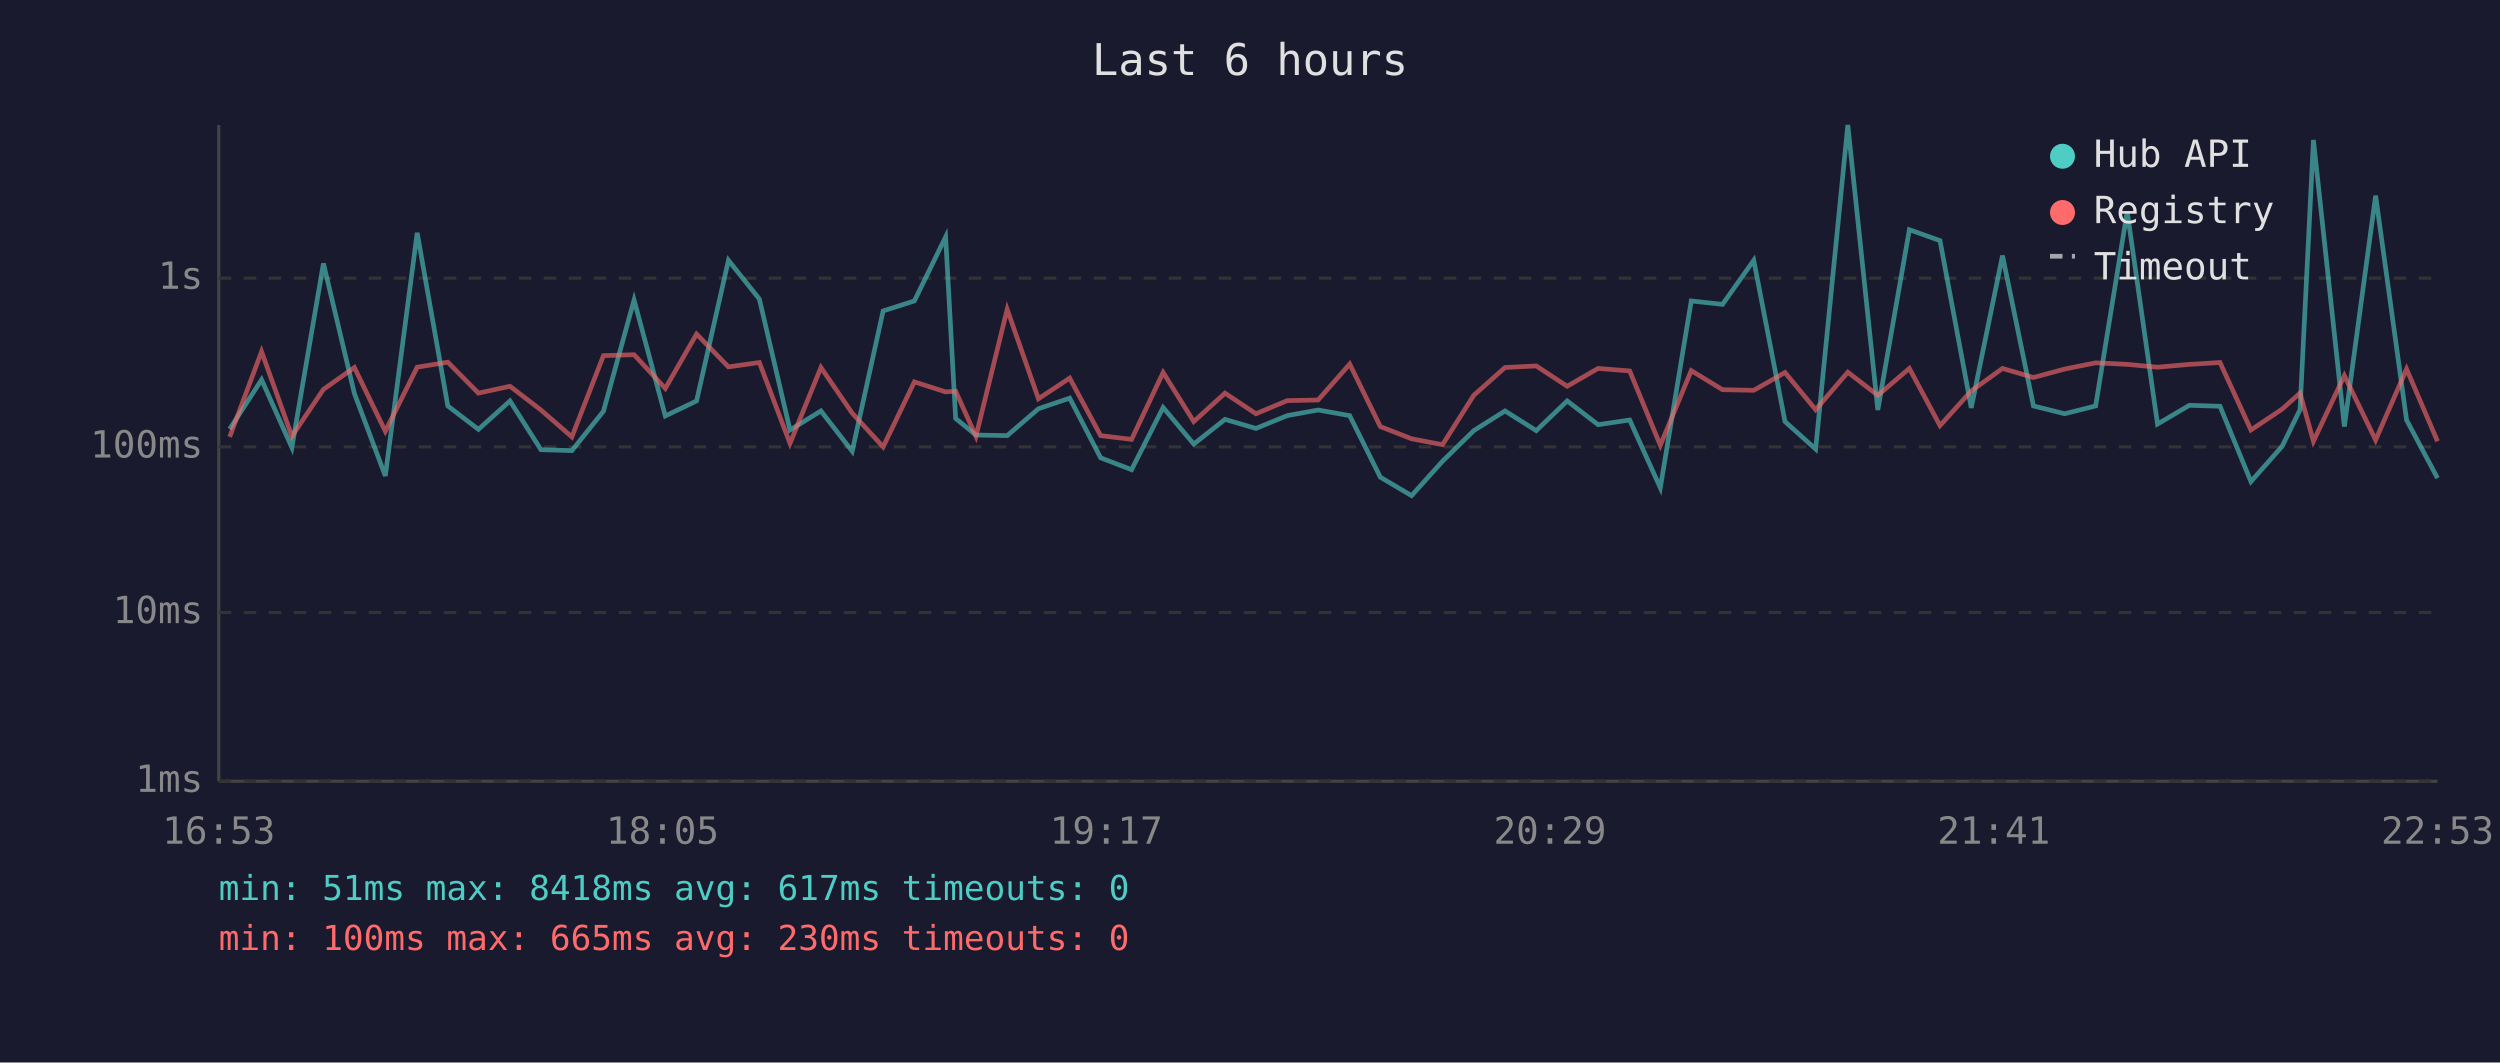
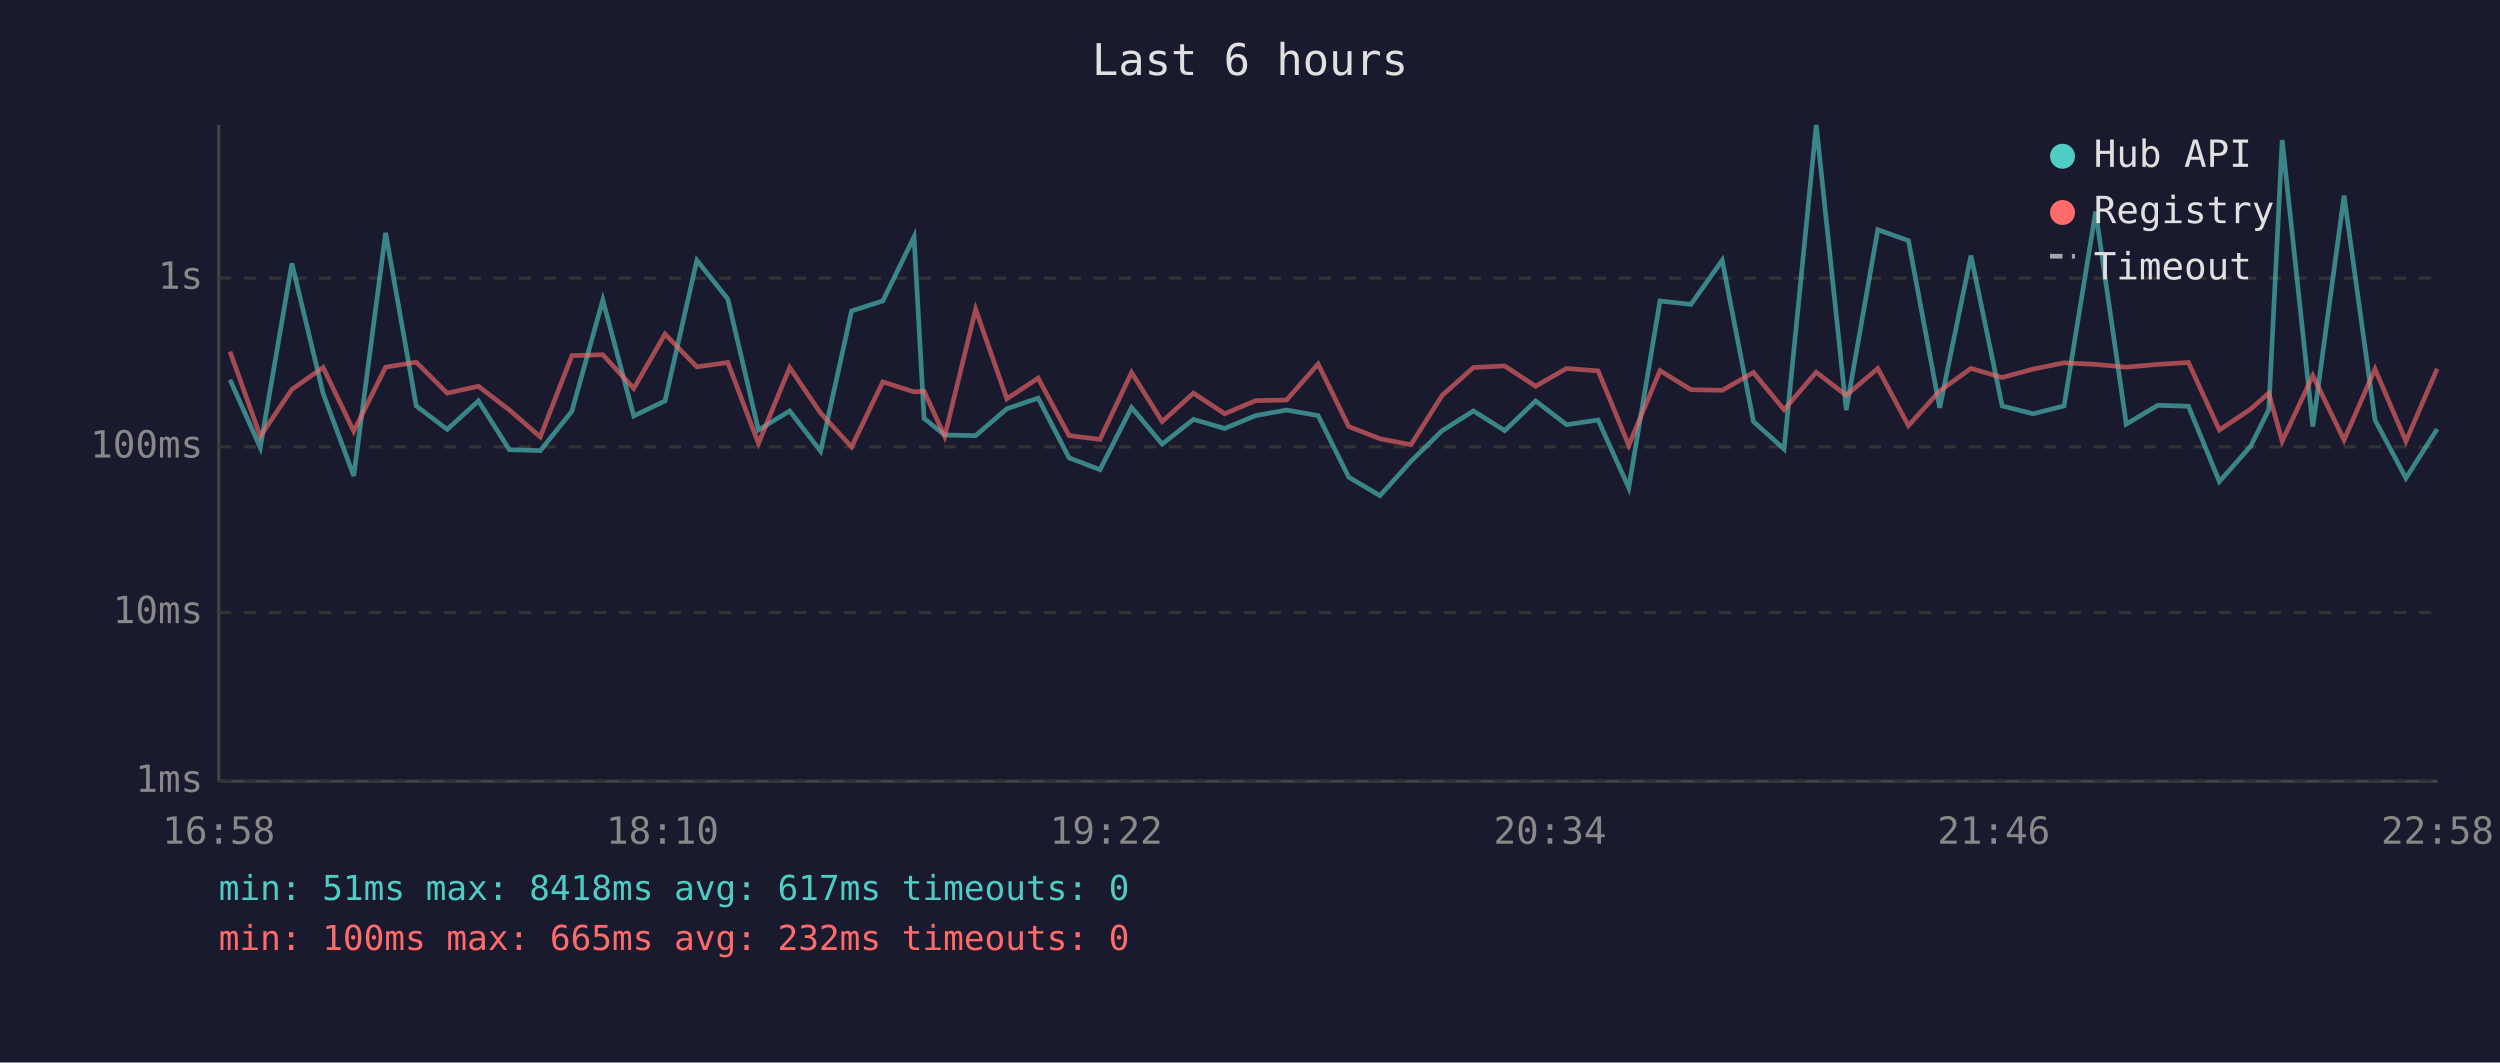
<svg xmlns="http://www.w3.org/2000/svg" viewBox="0 0 800 340" font-family="monospace" font-size="12">
  <rect width="800" height="340" fill="#1a1a2e" />
  <text x="400" y="24" fill="#e0e0e0" font-size="14" text-anchor="middle">Last 6 hours</text>
  <line x1="70" y1="40" x2="70" y2="250" stroke="#444" stroke-width="1" />
  <line x1="70" y1="250" x2="780" y2="250" stroke="#444" stroke-width="1" />
  <line x1="70" y1="250" x2="780" y2="250" stroke="#333" stroke-width="1" stroke-dasharray="4" />
  <text x="65" y="250" fill="#888" text-anchor="end" dominant-baseline="middle">1ms</text>
  <line x1="70" y1="196" x2="780" y2="196" stroke="#333" stroke-width="1" stroke-dasharray="4" />
  <text x="65" y="196" fill="#888" text-anchor="end" dominant-baseline="middle">10ms</text>
  <line x1="70" y1="143" x2="780" y2="143" stroke="#333" stroke-width="1" stroke-dasharray="4" />
  <text x="65" y="143" fill="#888" text-anchor="end" dominant-baseline="middle">100ms</text>
  <line x1="70" y1="89" x2="780" y2="89" stroke="#333" stroke-width="1" stroke-dasharray="4" />
  <text x="65" y="89" fill="#888" text-anchor="end" dominant-baseline="middle">1s</text>
-   <text x="70" y="270" fill="#888" text-anchor="middle">16:53</text>
-   <text x="212" y="270" fill="#888" text-anchor="middle">18:05</text>
-   <text x="354" y="270" fill="#888" text-anchor="middle">19:17</text>
-   <text x="496" y="270" fill="#888" text-anchor="middle">20:29</text>
-   <text x="638" y="270" fill="#888" text-anchor="middle">21:41</text>
-   <text x="780" y="270" fill="#888" text-anchor="middle">22:53</text>
-   <polyline points="73.5,137.3 83.7,121.5 93.4,143.2 103.5,84.3 113.4,125.9 123.3,152.3 133.5,74.5 143.3,129.9 153.1,137.4 163.2,128.3 173.1,143.9 183.0,144.2 193.1,131.6 202.9,96.0 212.9,133.1 222.9,128.3 233.1,83.3 243.0,95.7 252.8,137.6 262.7,131.5 272.7,144.4 282.6,99.5 292.6,96.3 302.6,75.8 305.8,133.9 312.3,139.2 322.3,139.4 332.3,130.8 342.3,127.4 352.2,146.5 362.1,150.3 372.2,130.4 382.0,142.1 392.0,134.2 401.9,137.1 411.9,133.0 421.8,131.2 431.9,133.0 441.7,152.7 451.7,158.6 461.6,147.6 471.6,137.8 481.6,131.5 491.6,137.8 501.5,128.3 511.4,135.9 521.5,134.4 531.3,156.1 541.2,96.3 551.2,97.4 561.2,83.3 571.2,134.9 581.0,143.7 591.3,40.0 600.9,131.2 611.0,73.5 620.8,77.0 630.8,130.5 640.8,81.8 650.7,129.9 660.7,132.4 670.6,129.9 680.7,67.7 690.4,135.7 700.6,129.7 710.4,130.0 720.3,154.1 730.3,142.8 736.0,131.1 740.3,44.8 750.2,136.5 760.2,62.6 770.1,134.4 780.0,153.0" fill="none" stroke="#4ecdc4" stroke-width="1.5" opacity="0.6" />
-   <polyline points="73.5,139.8 83.7,112.5 93.4,139.6 103.5,124.6 113.4,117.6 123.3,138.0 133.5,117.5 143.3,115.9 153.1,125.8 163.2,123.6 173.1,131.2 183.0,139.8 193.1,113.8 202.9,113.5 212.9,124.3 222.9,106.9 233.1,117.4 243.0,116.0 252.8,141.9 262.7,117.6 272.7,132.2 282.6,143.0 292.6,122.2 302.6,125.4 305.8,125.2 312.3,139.6 322.3,99.0 332.3,127.6 342.3,121.0 352.2,139.4 362.1,140.6 372.2,119.2 382.0,134.9 392.0,125.8 401.9,132.4 411.9,128.2 421.8,128.0 431.9,116.5 441.7,136.5 451.7,140.4 461.6,142.3 471.6,126.5 481.6,117.6 491.6,117.1 501.5,123.6 511.4,117.9 521.5,118.7 531.3,142.5 541.2,118.6 551.2,124.7 561.2,124.9 571.2,119.2 581.0,131.1 591.3,119.1 600.9,126.5 611.0,117.9 620.8,136.2 630.8,125.1 640.8,117.9 650.7,120.8 660.7,118.1 670.6,116.1 680.7,116.6 690.4,117.5 700.6,116.6 710.4,116.0 720.3,137.6 730.3,130.9 736.0,125.8 740.3,141.2 750.2,120.2 760.2,140.8 770.1,118.1 780.0,141.2" fill="none" stroke="#ff6b6b" stroke-width="1.5" opacity="0.6" />
+   <text x="70" y="270" fill="#888" text-anchor="middle">16:58</text>
+   <text x="212" y="270" fill="#888" text-anchor="middle">18:10</text>
+   <text x="354" y="270" fill="#888" text-anchor="middle">19:22</text>
+   <text x="496" y="270" fill="#888" text-anchor="middle">20:34</text>
+   <text x="638" y="270" fill="#888" text-anchor="middle">21:46</text>
+   <text x="780" y="270" fill="#888" text-anchor="middle">22:58</text>
+   <polyline points="73.6,121.5 83.3,143.2 93.4,84.3 103.4,125.9 113.2,152.3 123.4,74.5 133.2,129.9 143.1,137.4 153.1,128.3 163.0,143.9 172.9,144.2 183.0,131.6 192.9,96.0 202.8,133.1 212.8,128.3 223.0,83.3 232.9,95.7 242.7,137.6 252.7,131.5 262.6,144.4 272.5,99.5 282.5,96.3 292.5,75.8 295.7,133.9 302.3,139.2 312.2,139.4 322.2,130.8 332.2,127.4 342.1,146.5 352.0,150.3 362.1,130.4 371.9,142.1 381.9,134.2 391.9,137.1 401.8,133.0 411.7,131.2 421.8,133.0 431.6,152.7 441.6,158.6 451.5,147.6 461.5,137.8 471.5,131.5 481.5,137.8 491.4,128.3 501.3,135.9 511.4,134.4 521.2,156.1 531.2,96.3 541.1,97.4 551.1,83.3 561.1,134.9 570.9,143.7 581.2,40.0 590.8,131.2 600.9,73.5 610.7,77.0 620.7,130.5 630.7,81.8 640.7,129.9 650.6,132.4 660.5,129.9 670.6,67.7 680.4,135.7 690.5,129.7 700.3,130.0 710.2,154.1 720.2,142.8 726.0,131.1 730.3,44.8 740.1,136.5 750.1,62.6 760.0,134.4 769.9,153.0 779.9,137.3" fill="none" stroke="#4ecdc4" stroke-width="1.5" opacity="0.6" />
+   <polyline points="73.6,112.5 83.3,139.6 93.4,124.6 103.4,117.6 113.2,138.0 123.4,117.5 133.2,115.9 143.1,125.8 153.1,123.6 163.0,131.2 172.9,139.8 183.0,113.8 192.9,113.5 202.8,124.3 212.8,106.9 223.0,117.4 232.9,116.0 242.7,141.9 252.7,117.6 262.6,132.2 272.5,143.0 282.5,122.2 292.5,125.4 295.7,125.2 302.3,139.6 312.2,99.0 322.2,127.6 332.2,121.0 342.1,139.4 352.0,140.6 362.1,119.2 371.9,134.9 381.9,125.8 391.9,132.4 401.8,128.2 411.7,128.0 421.8,116.5 431.6,136.5 441.6,140.4 451.5,142.3 461.5,126.5 471.5,117.6 481.5,117.1 491.4,123.6 501.3,117.9 511.4,118.7 521.2,142.5 531.2,118.6 541.1,124.7 551.1,124.9 561.1,119.2 570.9,131.1 581.2,119.1 590.8,126.5 600.9,117.9 610.7,136.2 620.7,125.1 630.7,117.9 640.7,120.8 650.6,118.1 660.5,116.1 670.6,116.6 680.4,117.5 690.5,116.6 700.3,116.0 710.2,137.6 720.2,130.9 726.0,125.8 730.3,141.2 740.1,120.2 750.1,140.8 760.0,118.1 769.9,141.2 779.9,118.0" fill="none" stroke="#ff6b6b" stroke-width="1.5" opacity="0.6" />
  <circle cx="660" cy="50" r="4" fill="#4ecdc4" />
  <text x="670" y="50" fill="#e0e0e0" dominant-baseline="middle">Hub API</text>
  <circle cx="660" cy="68" r="4" fill="#ff6b6b" />
  <text x="670" y="68" fill="#e0e0e0" dominant-baseline="middle">Registry</text>
  <line x1="656" y1="82" x2="664" y2="82" stroke="#e0e0e0" stroke-width="1.5" stroke-dasharray="4,3" opacity="0.7" />
  <text x="670" y="86" fill="#e0e0e0" dominant-baseline="middle">Timeout</text>
  <text x="70" y="288" fill="#4ecdc4" font-size="11">min: 51ms  max: 8418ms  avg: 617ms  timeouts: 0</text>
-   <text x="70" y="304" fill="#ff6b6b" font-size="11">min: 100ms  max: 665ms  avg: 230ms  timeouts: 0</text>
+   <text x="70" y="304" fill="#ff6b6b" font-size="11">min: 100ms  max: 665ms  avg: 232ms  timeouts: 0</text>
</svg>
